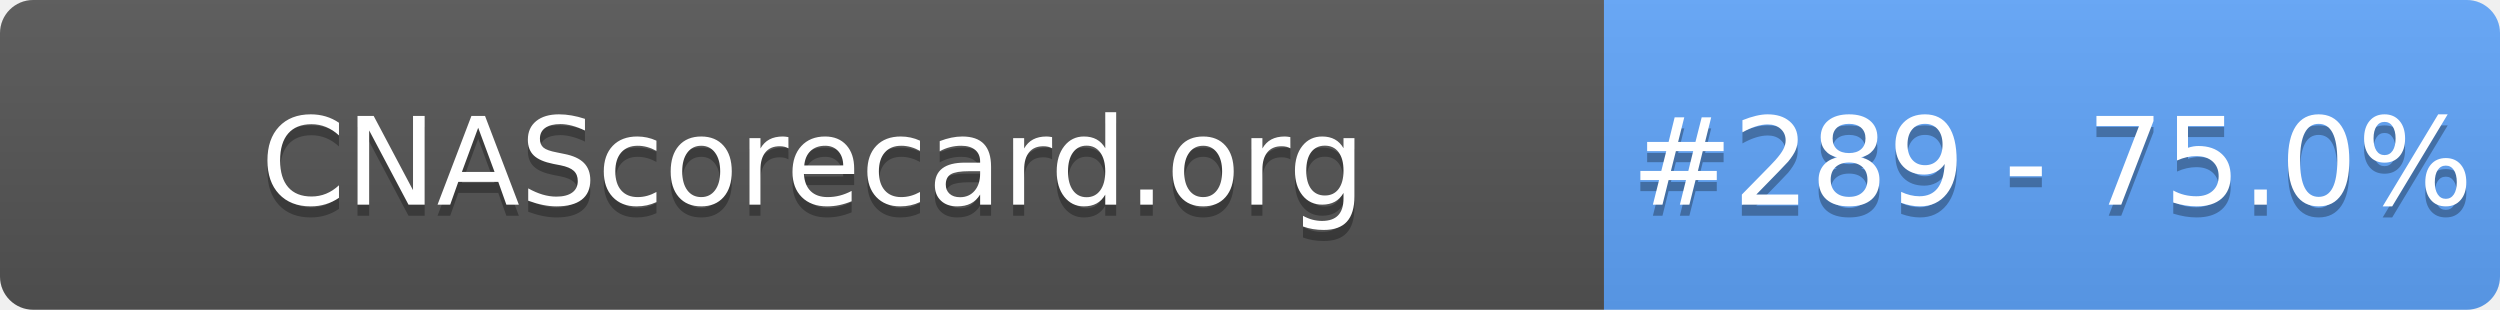
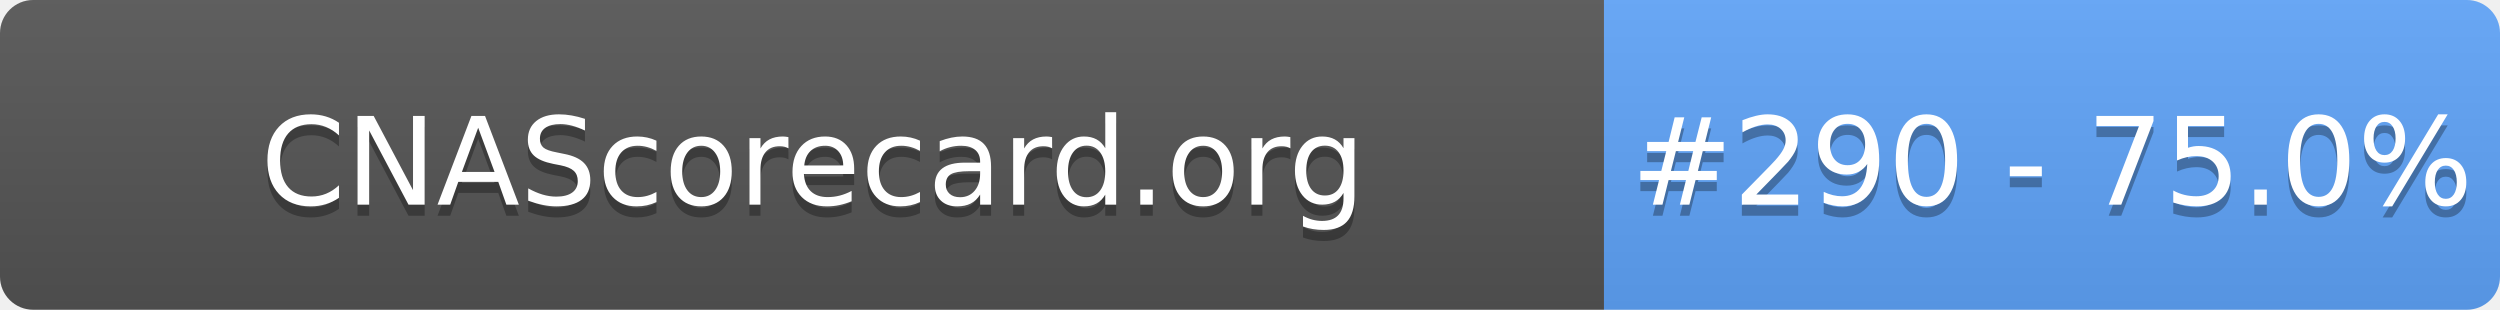
- <svg xmlns="http://www.w3.org/2000/svg" width="226" height="28" role="img" aria-label="CNAScorecard.org: #289 - 75.0%">
+ <svg xmlns="http://www.w3.org/2000/svg" width="226" height="28" role="img" aria-label="CNAScorecard.org: #290 - 75.0%">
  <linearGradient id="s" x2="0" y2="100%">
    <stop offset="0" stop-color="#bbb" stop-opacity=".1" />
    <stop offset="1" stop-opacity=".1" />
  </linearGradient>
  <clipPath id="r">
    <rect width="226" height="28" rx="3" fill="#fff" />
  </clipPath>
  <g clip-path="url(#r)">
    <rect width="145" height="28" fill="#555" />
    <rect x="145" width="81" height="28" fill="#60A5FA" />
    <rect width="226" height="28" fill="url(#s)" />
  </g>
  <g fill="#fff" text-anchor="middle" font-family="Verdana,Geneva,DejaVu Sans,sans-serif" text-rendering="geometricPrecision" font-size="110">
    <text aria-hidden="true" x="735" y="195" fill="#010101" fill-opacity=".3" transform="scale(.1)" textLength="1350">CNAScorecard.org</text>
    <text x="735" y="185" transform="scale(.1)" fill="#fff" textLength="1350">CNAScorecard.org</text>
-     <text aria-hidden="true" x="1855" y="195" fill="#010101" fill-opacity=".3" transform="scale(.1)" textLength="660">#289 - 75.0%</text>
-     <text x="1855" y="185" transform="scale(.1)" fill="#fff" textLength="660">#289 - 75.0%</text>
+     <text aria-hidden="true" x="1855" y="195" fill="#010101" fill-opacity=".3" transform="scale(.1)" textLength="660">#290 - 75.0%</text>
+     <text x="1855" y="185" transform="scale(.1)" fill="#fff" textLength="660">#290 - 75.0%</text>
  </g>
</svg>
